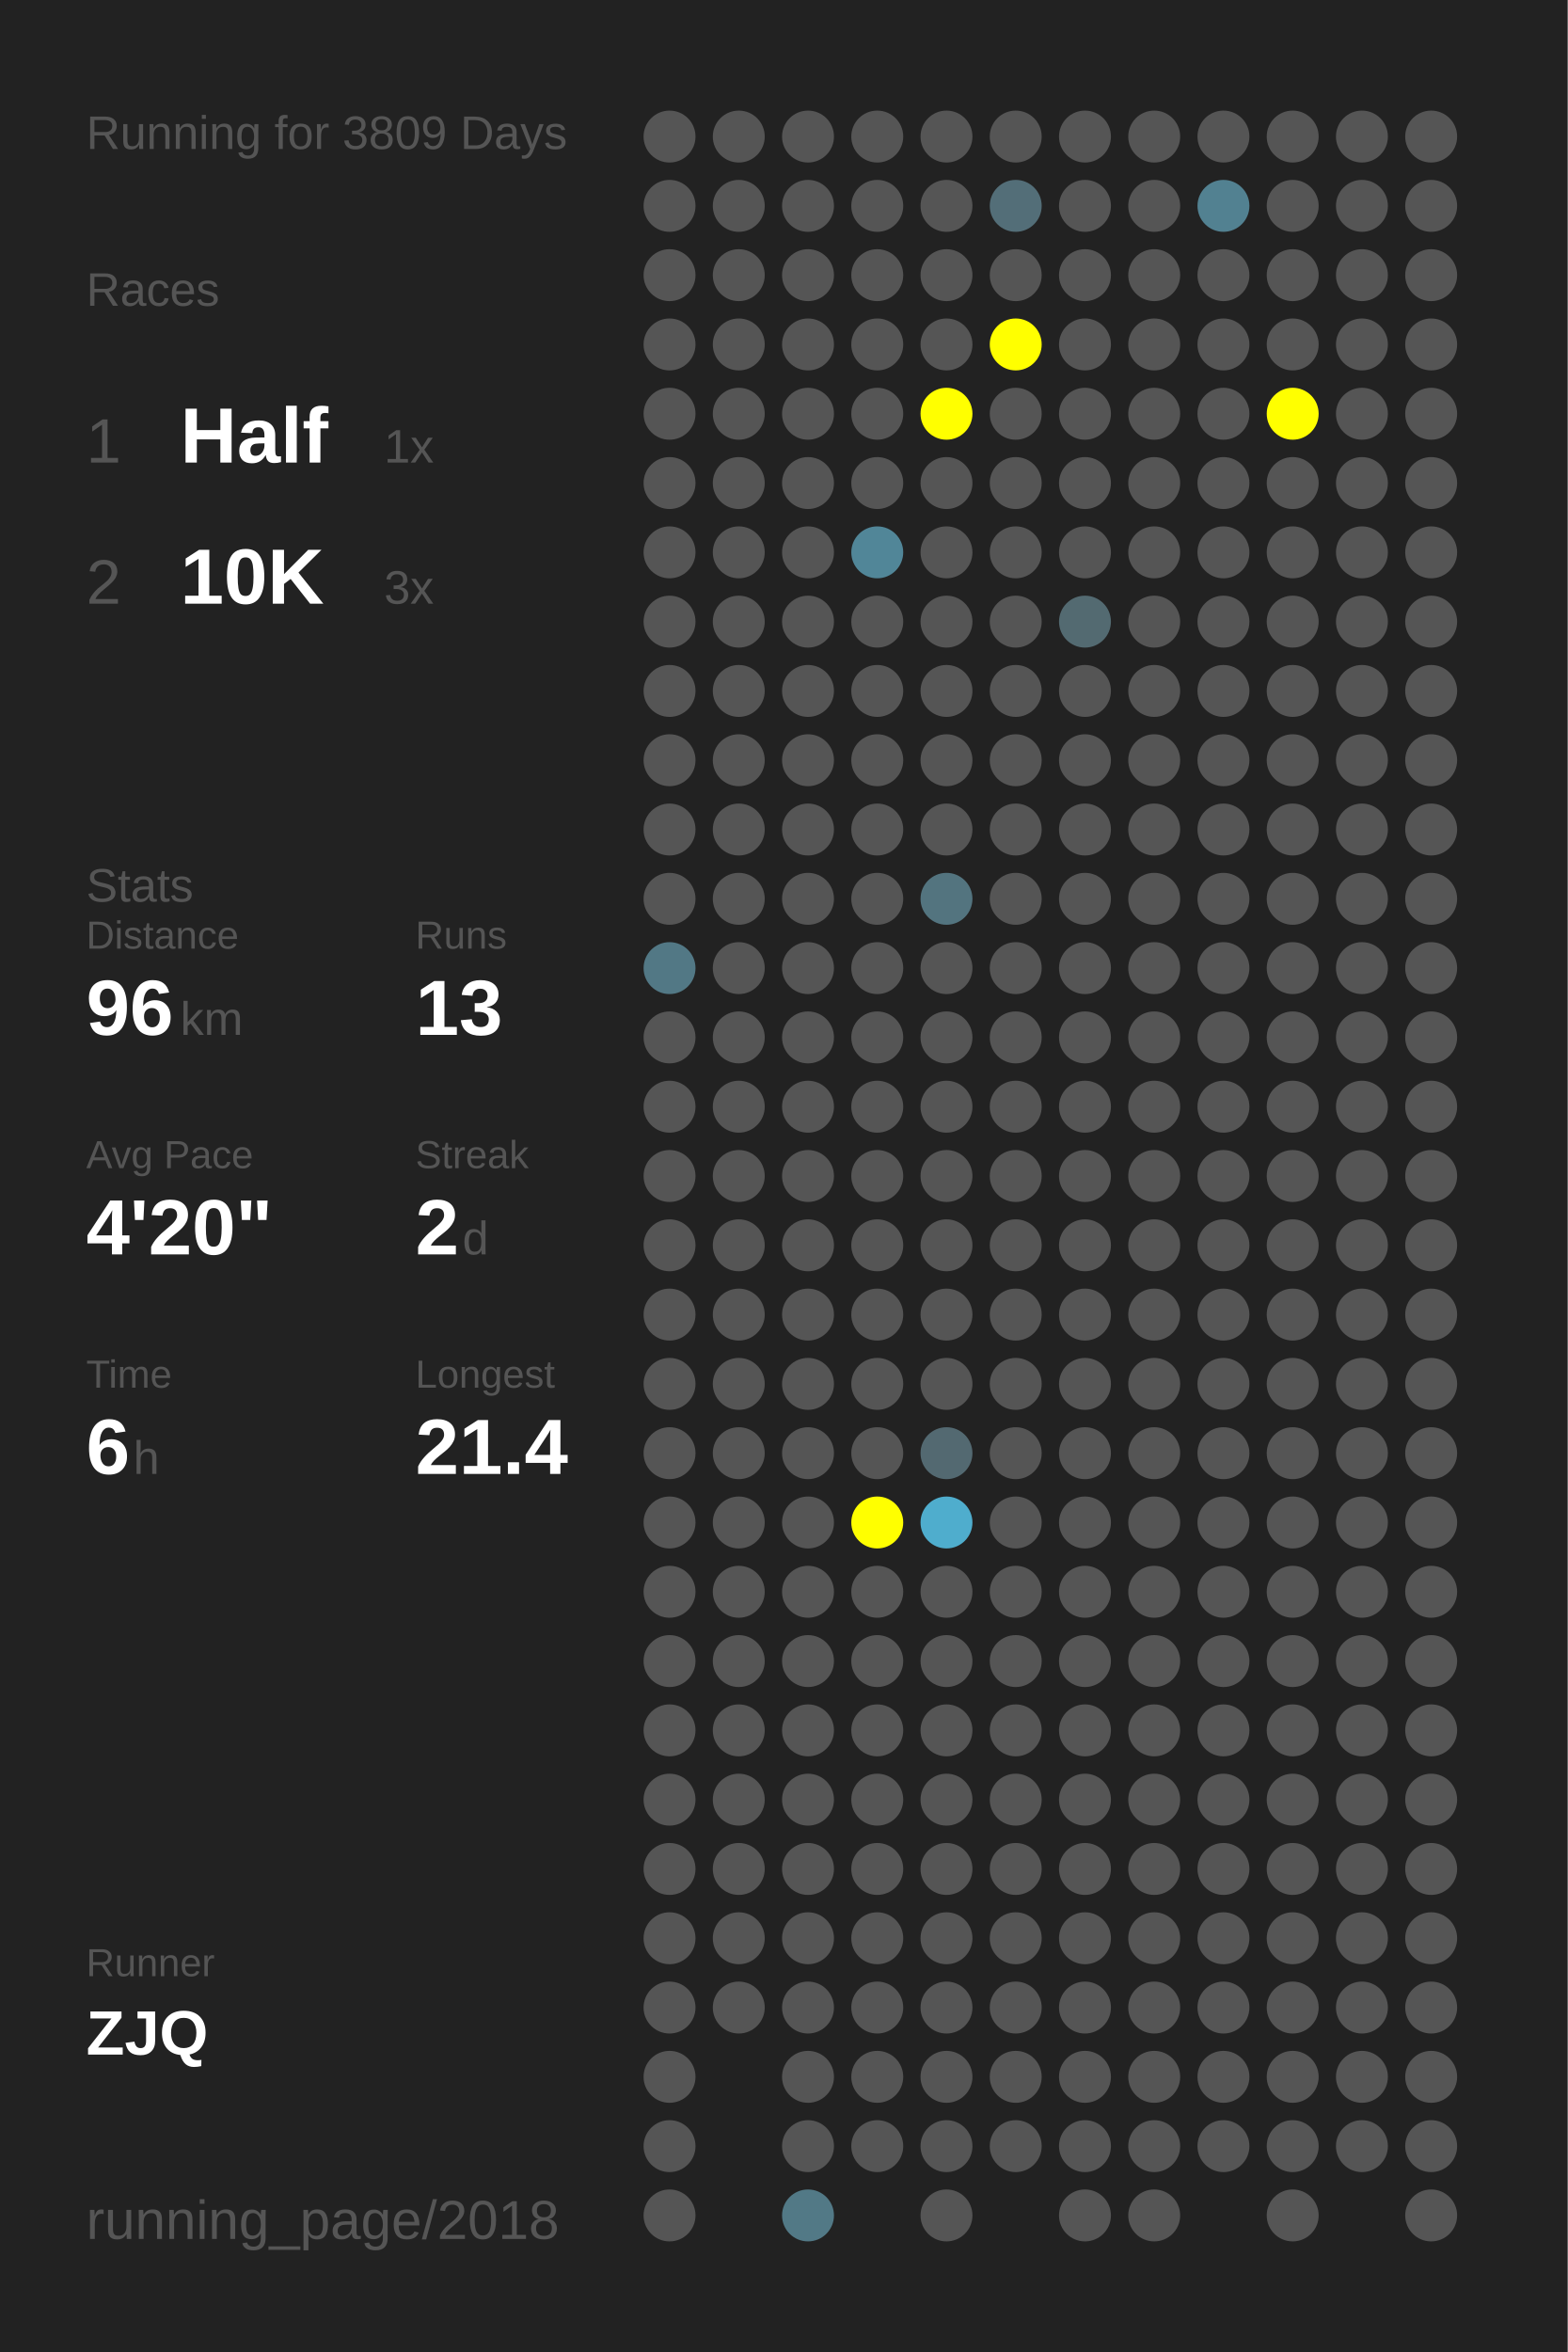
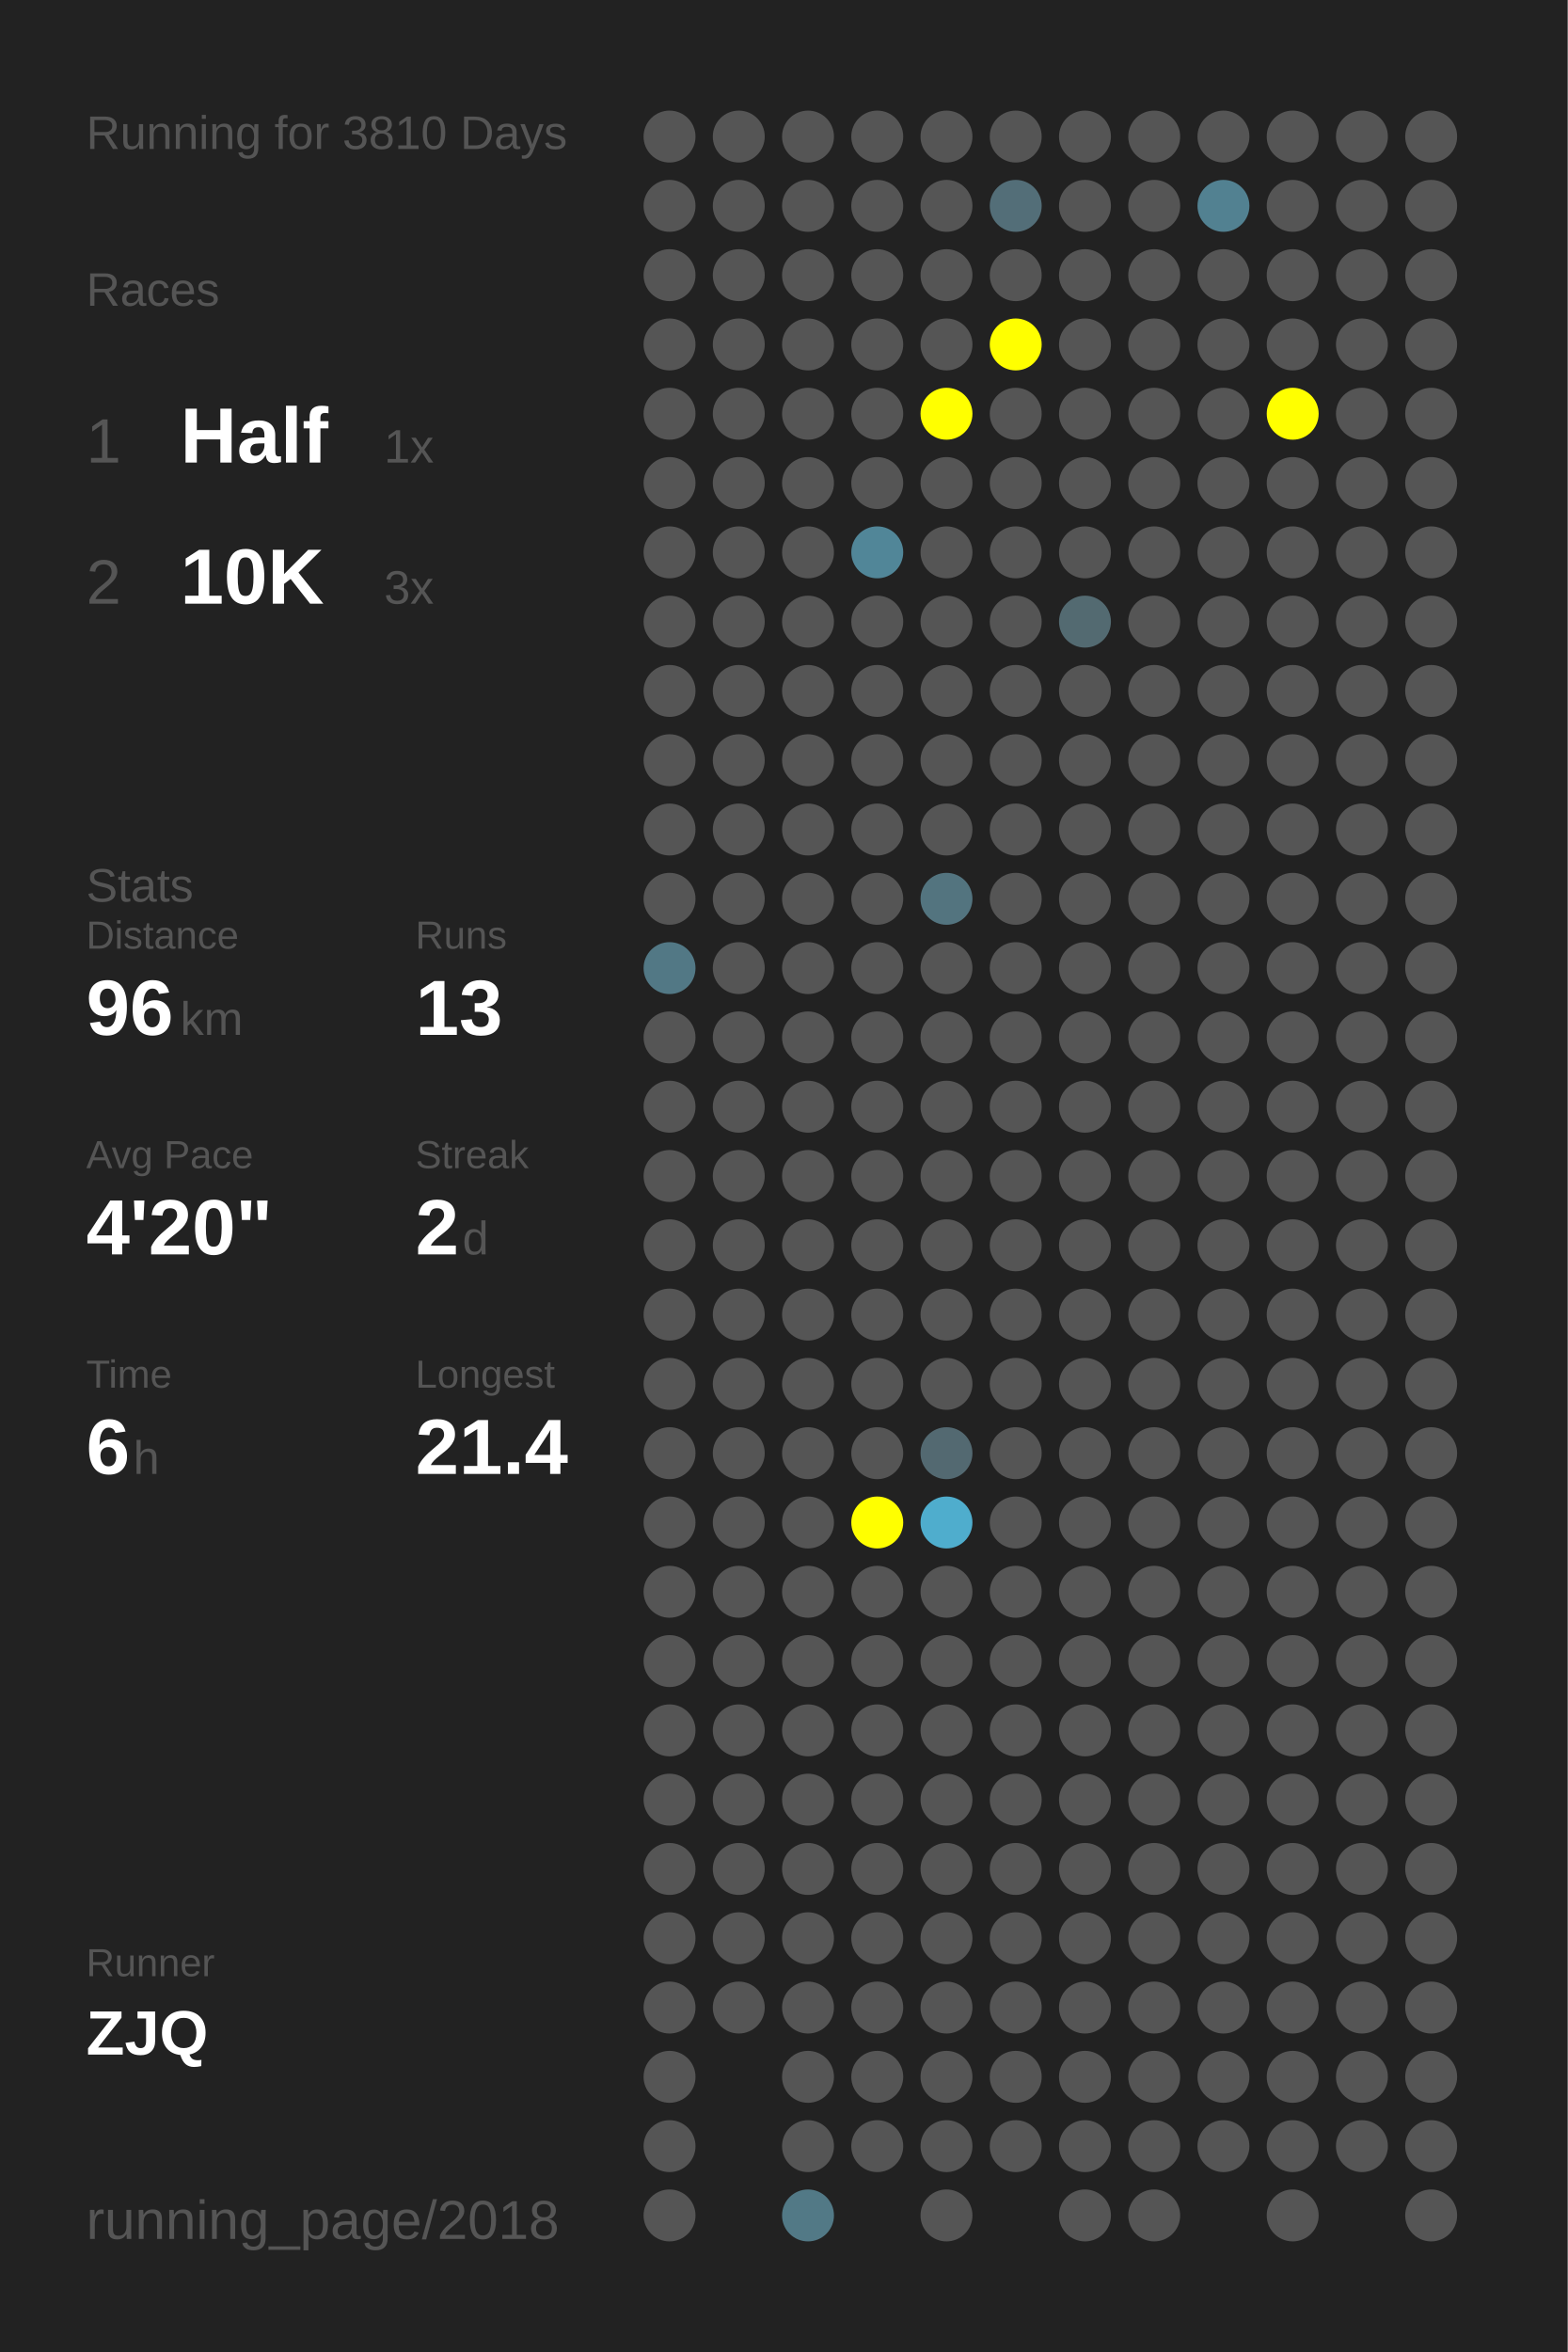
<svg xmlns="http://www.w3.org/2000/svg" baseProfile="full" height="300mm" version="1.1" viewBox="0,0,200,300" width="200mm">
  <defs />
  <rect fill="#222222" height="300" width="200" x="0" y="0" />
-   <text fill="#555555" style="font-size:6px; font-family:Arial;" x="11" y="19">Running for 3809 Days</text>
+   <text fill="#555555" style="font-size:6px; font-family:Arial;" x="11" y="19">Running for 3810 Days</text>
  <text fill="#555555" style="font-size:6px; font-family:Arial;" x="11" y="39">Races</text>
  <text fill="#555555" style="font-size:8px; font-family:Arial;" x="11" y="59">1</text>
  <text fill="#FFFFFF" style="font-size:10px; font-family:Arial; font-weight:bold;" x="23" y="59">Half</text>
  <text fill="#555555" style="font-size:6px; font-family:Arial;" x="49" y="59">1x</text>
  <text fill="#555555" style="font-size:8px; font-family:Arial;" x="11" y="77">2</text>
  <text fill="#FFFFFF" style="font-size:10px; font-family:Arial; font-weight:bold;" x="23" y="77">10K</text>
  <text fill="#555555" style="font-size:6px; font-family:Arial;" x="49" y="77">3x</text>
  <text fill="#555555" style="font-size:6px; font-family:Arial;" x="11" y="115">Stats</text>
  <text fill="#555555" style="font-size:5px; font-family:Arial;" x="11" y="121">Distance</text>
  <text fill="#FFFFFF" style="font-size:10px; font-family:Arial; font-weight:bold;" x="11" y="132">96</text>
  <text fill="#555555" style="font-size:6px; font-family:Arial;" x="23" y="132">km</text>
  <text fill="#555555" style="font-size:5px; font-family:Arial;" x="53" y="121">Runs</text>
  <text fill="#FFFFFF" style="font-size:10px; font-family:Arial; font-weight:bold;" x="53" y="132">13</text>
  <text fill="#555555" style="font-size:5px; font-family:Arial;" x="11" y="149">Avg Pace</text>
  <text fill="#FFFFFF" style="font-size:10px; font-family:Arial; font-weight:bold;" x="11" y="160">4'20"</text>
  <text fill="#555555" style="font-size:5px; font-family:Arial;" x="53" y="149">Streak</text>
  <text fill="#FFFFFF" style="font-size:10px; font-family:Arial; font-weight:bold;" x="53" y="160">2</text>
  <text fill="#555555" style="font-size:6px; font-family:Arial;" x="59" y="160">d</text>
  <text fill="#555555" style="font-size:5px; font-family:Arial;" x="11" y="177">Time</text>
  <text fill="#FFFFFF" style="font-size:10px; font-family:Arial; font-weight:bold;" x="11" y="188">6</text>
  <text fill="#555555" style="font-size:6px; font-family:Arial;" x="17" y="188">h</text>
  <text fill="#555555" style="font-size:5px; font-family:Arial;" x="53" y="177">Longest</text>
  <text fill="#FFFFFF" style="font-size:10px; font-family:Arial; font-weight:bold;" x="53" y="188">21.4</text>
  <text fill="#555555" style="font-size:5px; font-family:Arial;" x="11" y="252.065">Runner</text>
  <text fill="#FFFFFF" style="font-size:8px; font-family:Arial; font-weight:bold;" x="11" y="262.065">ZJQ</text>
  <text fill="#555555" style="font-size:7px; font-family:Arial;" x="11" y="285.581">running_page/2018</text>
  <circle cx="85.417" cy="17.419" fill="#555555" r="3.312" />
  <circle cx="85.417" cy="26.258" fill="#555555" r="3.312" />
  <circle cx="85.417" cy="35.097" fill="#555555" r="3.312" />
  <circle cx="85.417" cy="43.935" fill="#555555" r="3.312" />
  <circle cx="85.417" cy="52.774" fill="#555555" r="3.312" />
  <circle cx="85.417" cy="61.613" fill="#555555" r="3.312" />
  <circle cx="85.417" cy="70.452" fill="#555555" r="3.312" />
  <circle cx="85.417" cy="79.29" fill="#555555" r="3.312" />
  <circle cx="85.417" cy="88.129" fill="#555555" r="3.312" />
  <circle cx="85.417" cy="96.968" fill="#555555" r="3.312" />
  <circle cx="85.417" cy="105.806" fill="#555555" r="3.312" />
  <circle cx="85.417" cy="114.645" fill="#555555" r="3.312" />
  <circle cx="85.417" cy="123.484" fill="#527885" r="3.312" />
  <circle cx="85.417" cy="132.323" fill="#555555" r="3.312" />
  <circle cx="85.417" cy="141.161" fill="#555555" r="3.312" />
  <circle cx="85.417" cy="150" fill="#555555" r="3.312" />
  <circle cx="85.417" cy="158.839" fill="#555555" r="3.312" />
  <circle cx="85.417" cy="167.677" fill="#555555" r="3.312" />
  <circle cx="85.417" cy="176.516" fill="#555555" r="3.312" />
  <circle cx="85.417" cy="185.355" fill="#555555" r="3.312" />
  <circle cx="85.417" cy="194.194" fill="#555555" r="3.312" />
  <circle cx="85.417" cy="203.032" fill="#555555" r="3.312" />
  <circle cx="85.417" cy="211.871" fill="#555555" r="3.312" />
  <circle cx="85.417" cy="220.71" fill="#555555" r="3.312" />
  <circle cx="85.417" cy="229.548" fill="#555555" r="3.312" />
  <circle cx="85.417" cy="238.387" fill="#555555" r="3.312" />
  <circle cx="85.417" cy="247.226" fill="#555555" r="3.312" />
  <circle cx="85.417" cy="256.065" fill="#555555" r="3.312" />
  <circle cx="85.417" cy="264.903" fill="#555555" r="3.312" />
  <circle cx="85.417" cy="273.742" fill="#555555" r="3.312" />
  <circle cx="85.417" cy="282.581" fill="#555555" r="3.312" />
  <circle cx="94.25" cy="17.419" fill="#555555" r="3.312" />
  <circle cx="94.25" cy="26.258" fill="#555555" r="3.312" />
  <circle cx="94.25" cy="35.097" fill="#555555" r="3.312" />
  <circle cx="94.25" cy="43.935" fill="#555555" r="3.312" />
  <circle cx="94.25" cy="52.774" fill="#555555" r="3.312" />
  <circle cx="94.25" cy="61.613" fill="#555555" r="3.312" />
  <circle cx="94.25" cy="70.452" fill="#555555" r="3.312" />
  <circle cx="94.25" cy="79.29" fill="#555555" r="3.312" />
  <circle cx="94.25" cy="88.129" fill="#555555" r="3.312" />
  <circle cx="94.25" cy="96.968" fill="#555555" r="3.312" />
  <circle cx="94.25" cy="105.806" fill="#555555" r="3.312" />
  <circle cx="94.25" cy="114.645" fill="#555555" r="3.312" />
  <circle cx="94.25" cy="123.484" fill="#555555" r="3.312" />
  <circle cx="94.25" cy="132.323" fill="#555555" r="3.312" />
  <circle cx="94.25" cy="141.161" fill="#555555" r="3.312" />
  <circle cx="94.25" cy="150" fill="#555555" r="3.312" />
  <circle cx="94.25" cy="158.839" fill="#555555" r="3.312" />
  <circle cx="94.25" cy="167.677" fill="#555555" r="3.312" />
  <circle cx="94.25" cy="176.516" fill="#555555" r="3.312" />
  <circle cx="94.25" cy="185.355" fill="#555555" r="3.312" />
  <circle cx="94.25" cy="194.194" fill="#555555" r="3.312" />
  <circle cx="94.25" cy="203.032" fill="#555555" r="3.312" />
  <circle cx="94.25" cy="211.871" fill="#555555" r="3.312" />
  <circle cx="94.25" cy="220.71" fill="#555555" r="3.312" />
  <circle cx="94.25" cy="229.548" fill="#555555" r="3.312" />
  <circle cx="94.25" cy="238.387" fill="#555555" r="3.312" />
  <circle cx="94.25" cy="247.226" fill="#555555" r="3.312" />
  <circle cx="94.25" cy="256.065" fill="#555555" r="3.312" />
  <circle cx="103.083" cy="17.419" fill="#555555" r="3.312" />
  <circle cx="103.083" cy="26.258" fill="#555555" r="3.312" />
  <circle cx="103.083" cy="35.097" fill="#555555" r="3.312" />
  <circle cx="103.083" cy="43.935" fill="#555555" r="3.312" />
  <circle cx="103.083" cy="52.774" fill="#555555" r="3.312" />
  <circle cx="103.083" cy="61.613" fill="#555555" r="3.312" />
  <circle cx="103.083" cy="70.452" fill="#555555" r="3.312" />
  <circle cx="103.083" cy="79.29" fill="#555555" r="3.312" />
  <circle cx="103.083" cy="88.129" fill="#555555" r="3.312" />
  <circle cx="103.083" cy="96.968" fill="#555555" r="3.312" />
  <circle cx="103.083" cy="105.806" fill="#555555" r="3.312" />
  <circle cx="103.083" cy="114.645" fill="#555555" r="3.312" />
  <circle cx="103.083" cy="123.484" fill="#555555" r="3.312" />
  <circle cx="103.083" cy="132.323" fill="#555555" r="3.312" />
  <circle cx="103.083" cy="141.161" fill="#555555" r="3.312" />
  <circle cx="103.083" cy="150" fill="#555555" r="3.312" />
  <circle cx="103.083" cy="158.839" fill="#555555" r="3.312" />
  <circle cx="103.083" cy="167.677" fill="#555555" r="3.312" />
  <circle cx="103.083" cy="176.516" fill="#555555" r="3.312" />
  <circle cx="103.083" cy="185.355" fill="#555555" r="3.312" />
  <circle cx="103.083" cy="194.194" fill="#555555" r="3.312" />
  <circle cx="103.083" cy="203.032" fill="#555555" r="3.312" />
  <circle cx="103.083" cy="211.871" fill="#555555" r="3.312" />
  <circle cx="103.083" cy="220.71" fill="#555555" r="3.312" />
  <circle cx="103.083" cy="229.548" fill="#555555" r="3.312" />
  <circle cx="103.083" cy="238.387" fill="#555555" r="3.312" />
  <circle cx="103.083" cy="247.226" fill="#555555" r="3.312" />
  <circle cx="103.083" cy="256.065" fill="#555555" r="3.312" />
  <circle cx="103.083" cy="264.903" fill="#555555" r="3.312" />
  <circle cx="103.083" cy="273.742" fill="#555555" r="3.312" />
  <circle cx="103.083" cy="282.581" fill="#527986" r="3.312" />
  <circle cx="111.917" cy="17.419" fill="#555555" r="3.312" />
  <circle cx="111.917" cy="26.258" fill="#555555" r="3.312" />
  <circle cx="111.917" cy="35.097" fill="#555555" r="3.312" />
  <circle cx="111.917" cy="43.935" fill="#555555" r="3.312" />
  <circle cx="111.917" cy="52.774" fill="#555555" r="3.312" />
  <circle cx="111.917" cy="61.613" fill="#555555" r="3.312" />
  <circle cx="111.917" cy="70.452" fill="#518698" r="3.312" />
  <circle cx="111.917" cy="79.29" fill="#555555" r="3.312" />
  <circle cx="111.917" cy="88.129" fill="#555555" r="3.312" />
  <circle cx="111.917" cy="96.968" fill="#555555" r="3.312" />
  <circle cx="111.917" cy="105.806" fill="#555555" r="3.312" />
  <circle cx="111.917" cy="114.645" fill="#555555" r="3.312" />
  <circle cx="111.917" cy="123.484" fill="#555555" r="3.312" />
  <circle cx="111.917" cy="132.323" fill="#555555" r="3.312" />
  <circle cx="111.917" cy="141.161" fill="#555555" r="3.312" />
  <circle cx="111.917" cy="150" fill="#555555" r="3.312" />
  <circle cx="111.917" cy="158.839" fill="#555555" r="3.312" />
  <circle cx="111.917" cy="167.677" fill="#555555" r="3.312" />
  <circle cx="111.917" cy="176.516" fill="#555555" r="3.312" />
  <circle cx="111.917" cy="185.355" fill="#555555" r="3.312" />
  <circle cx="111.917" cy="194.194" fill="#FFFF00" r="3.312" />
  <circle cx="111.917" cy="203.032" fill="#555555" r="3.312" />
  <circle cx="111.917" cy="211.871" fill="#555555" r="3.312" />
  <circle cx="111.917" cy="220.71" fill="#555555" r="3.312" />
  <circle cx="111.917" cy="229.548" fill="#555555" r="3.312" />
  <circle cx="111.917" cy="238.387" fill="#555555" r="3.312" />
  <circle cx="111.917" cy="247.226" fill="#555555" r="3.312" />
  <circle cx="111.917" cy="256.065" fill="#555555" r="3.312" />
  <circle cx="111.917" cy="264.903" fill="#555555" r="3.312" />
  <circle cx="111.917" cy="273.742" fill="#555555" r="3.312" />
  <circle cx="120.75" cy="17.419" fill="#555555" r="3.312" />
  <circle cx="120.75" cy="26.258" fill="#555555" r="3.312" />
  <circle cx="120.75" cy="35.097" fill="#555555" r="3.312" />
  <circle cx="120.75" cy="43.935" fill="#555555" r="3.312" />
  <circle cx="120.75" cy="52.774" fill="#FFFF00" r="3.312" />
  <circle cx="120.75" cy="61.613" fill="#555555" r="3.312" />
  <circle cx="120.75" cy="70.452" fill="#555555" r="3.312" />
  <circle cx="120.75" cy="79.29" fill="#555555" r="3.312" />
  <circle cx="120.75" cy="88.129" fill="#555555" r="3.312" />
  <circle cx="120.75" cy="96.968" fill="#555555" r="3.312" />
  <circle cx="120.75" cy="105.806" fill="#555555" r="3.312" />
  <circle cx="120.75" cy="114.645" fill="#53747f" r="3.312" />
  <circle cx="120.75" cy="123.484" fill="#555555" r="3.312" />
  <circle cx="120.75" cy="132.323" fill="#555555" r="3.312" />
  <circle cx="120.75" cy="141.161" fill="#555555" r="3.312" />
  <circle cx="120.75" cy="150" fill="#555555" r="3.312" />
  <circle cx="120.75" cy="158.839" fill="#555555" r="3.312" />
  <circle cx="120.75" cy="167.677" fill="#555555" r="3.312" />
  <circle cx="120.75" cy="176.516" fill="#555555" r="3.312" />
  <circle cx="120.75" cy="185.355" fill="#536971" r="3.312" />
  <circle cx="120.75" cy="194.194" fill="#4fadcd" r="3.312" />
  <circle cx="120.75" cy="203.032" fill="#555555" r="3.312" />
  <circle cx="120.75" cy="211.871" fill="#555555" r="3.312" />
  <circle cx="120.75" cy="220.71" fill="#555555" r="3.312" />
  <circle cx="120.75" cy="229.548" fill="#555555" r="3.312" />
  <circle cx="120.75" cy="238.387" fill="#555555" r="3.312" />
  <circle cx="120.75" cy="247.226" fill="#555555" r="3.312" />
  <circle cx="120.75" cy="256.065" fill="#555555" r="3.312" />
  <circle cx="120.75" cy="264.903" fill="#555555" r="3.312" />
  <circle cx="120.75" cy="273.742" fill="#555555" r="3.312" />
  <circle cx="120.75" cy="282.581" fill="#555555" r="3.312" />
  <circle cx="129.583" cy="17.419" fill="#555555" r="3.312" />
  <circle cx="129.583" cy="26.258" fill="#536e78" r="3.312" />
  <circle cx="129.583" cy="35.097" fill="#555555" r="3.312" />
  <circle cx="129.583" cy="43.935" fill="#FFFF00" r="3.312" />
  <circle cx="129.583" cy="52.774" fill="#555555" r="3.312" />
  <circle cx="129.583" cy="61.613" fill="#555555" r="3.312" />
  <circle cx="129.583" cy="70.452" fill="#555555" r="3.312" />
  <circle cx="129.583" cy="79.29" fill="#555555" r="3.312" />
  <circle cx="129.583" cy="88.129" fill="#555555" r="3.312" />
  <circle cx="129.583" cy="96.968" fill="#555555" r="3.312" />
  <circle cx="129.583" cy="105.806" fill="#555555" r="3.312" />
  <circle cx="129.583" cy="114.645" fill="#555555" r="3.312" />
  <circle cx="129.583" cy="123.484" fill="#555555" r="3.312" />
  <circle cx="129.583" cy="132.323" fill="#555555" r="3.312" />
  <circle cx="129.583" cy="141.161" fill="#555555" r="3.312" />
  <circle cx="129.583" cy="150" fill="#555555" r="3.312" />
  <circle cx="129.583" cy="158.839" fill="#555555" r="3.312" />
  <circle cx="129.583" cy="167.677" fill="#555555" r="3.312" />
  <circle cx="129.583" cy="176.516" fill="#555555" r="3.312" />
  <circle cx="129.583" cy="185.355" fill="#555555" r="3.312" />
  <circle cx="129.583" cy="194.194" fill="#555555" r="3.312" />
  <circle cx="129.583" cy="203.032" fill="#555555" r="3.312" />
  <circle cx="129.583" cy="211.871" fill="#555555" r="3.312" />
  <circle cx="129.583" cy="220.71" fill="#555555" r="3.312" />
  <circle cx="129.583" cy="229.548" fill="#555555" r="3.312" />
  <circle cx="129.583" cy="238.387" fill="#555555" r="3.312" />
  <circle cx="129.583" cy="247.226" fill="#555555" r="3.312" />
  <circle cx="129.583" cy="256.065" fill="#555555" r="3.312" />
  <circle cx="129.583" cy="264.903" fill="#555555" r="3.312" />
  <circle cx="129.583" cy="273.742" fill="#555555" r="3.312" />
  <circle cx="138.417" cy="17.419" fill="#555555" r="3.312" />
  <circle cx="138.417" cy="26.258" fill="#555555" r="3.312" />
  <circle cx="138.417" cy="35.097" fill="#555555" r="3.312" />
  <circle cx="138.417" cy="43.935" fill="#555555" r="3.312" />
  <circle cx="138.417" cy="52.774" fill="#555555" r="3.312" />
  <circle cx="138.417" cy="61.613" fill="#555555" r="3.312" />
  <circle cx="138.417" cy="70.452" fill="#555555" r="3.312" />
  <circle cx="138.417" cy="79.29" fill="#536a71" r="3.312" />
  <circle cx="138.417" cy="88.129" fill="#555555" r="3.312" />
  <circle cx="138.417" cy="96.968" fill="#555555" r="3.312" />
  <circle cx="138.417" cy="105.806" fill="#555555" r="3.312" />
  <circle cx="138.417" cy="114.645" fill="#555555" r="3.312" />
  <circle cx="138.417" cy="123.484" fill="#555555" r="3.312" />
  <circle cx="138.417" cy="132.323" fill="#555555" r="3.312" />
  <circle cx="138.417" cy="141.161" fill="#555555" r="3.312" />
  <circle cx="138.417" cy="150" fill="#555555" r="3.312" />
  <circle cx="138.417" cy="158.839" fill="#555555" r="3.312" />
  <circle cx="138.417" cy="167.677" fill="#555555" r="3.312" />
  <circle cx="138.417" cy="176.516" fill="#555555" r="3.312" />
  <circle cx="138.417" cy="185.355" fill="#555555" r="3.312" />
  <circle cx="138.417" cy="194.194" fill="#555555" r="3.312" />
  <circle cx="138.417" cy="203.032" fill="#555555" r="3.312" />
  <circle cx="138.417" cy="211.871" fill="#555555" r="3.312" />
  <circle cx="138.417" cy="220.71" fill="#555555" r="3.312" />
  <circle cx="138.417" cy="229.548" fill="#555555" r="3.312" />
  <circle cx="138.417" cy="238.387" fill="#555555" r="3.312" />
  <circle cx="138.417" cy="247.226" fill="#555555" r="3.312" />
  <circle cx="138.417" cy="256.065" fill="#555555" r="3.312" />
  <circle cx="138.417" cy="264.903" fill="#555555" r="3.312" />
  <circle cx="138.417" cy="273.742" fill="#555555" r="3.312" />
  <circle cx="138.417" cy="282.581" fill="#555555" r="3.312" />
  <circle cx="147.25" cy="17.419" fill="#555555" r="3.312" />
  <circle cx="147.25" cy="26.258" fill="#555555" r="3.312" />
  <circle cx="147.25" cy="35.097" fill="#555555" r="3.312" />
  <circle cx="147.25" cy="43.935" fill="#555555" r="3.312" />
  <circle cx="147.25" cy="52.774" fill="#555555" r="3.312" />
  <circle cx="147.25" cy="61.613" fill="#555555" r="3.312" />
  <circle cx="147.25" cy="70.452" fill="#555555" r="3.312" />
  <circle cx="147.25" cy="79.29" fill="#555555" r="3.312" />
  <circle cx="147.25" cy="88.129" fill="#555555" r="3.312" />
  <circle cx="147.25" cy="96.968" fill="#555555" r="3.312" />
  <circle cx="147.25" cy="105.806" fill="#555555" r="3.312" />
  <circle cx="147.25" cy="114.645" fill="#555555" r="3.312" />
  <circle cx="147.25" cy="123.484" fill="#555555" r="3.312" />
  <circle cx="147.25" cy="132.323" fill="#555555" r="3.312" />
  <circle cx="147.25" cy="141.161" fill="#555555" r="3.312" />
  <circle cx="147.25" cy="150" fill="#555555" r="3.312" />
  <circle cx="147.25" cy="158.839" fill="#555555" r="3.312" />
  <circle cx="147.25" cy="167.677" fill="#555555" r="3.312" />
  <circle cx="147.25" cy="176.516" fill="#555555" r="3.312" />
  <circle cx="147.25" cy="185.355" fill="#555555" r="3.312" />
  <circle cx="147.25" cy="194.194" fill="#555555" r="3.312" />
  <circle cx="147.25" cy="203.032" fill="#555555" r="3.312" />
  <circle cx="147.25" cy="211.871" fill="#555555" r="3.312" />
  <circle cx="147.25" cy="220.71" fill="#555555" r="3.312" />
  <circle cx="147.25" cy="229.548" fill="#555555" r="3.312" />
  <circle cx="147.25" cy="238.387" fill="#555555" r="3.312" />
  <circle cx="147.25" cy="247.226" fill="#555555" r="3.312" />
  <circle cx="147.25" cy="256.065" fill="#555555" r="3.312" />
  <circle cx="147.25" cy="264.903" fill="#555555" r="3.312" />
  <circle cx="147.25" cy="273.742" fill="#555555" r="3.312" />
  <circle cx="147.25" cy="282.581" fill="#555555" r="3.312" />
  <circle cx="156.083" cy="17.419" fill="#555555" r="3.312" />
  <circle cx="156.083" cy="26.258" fill="#528191" r="3.312" />
  <circle cx="156.083" cy="35.097" fill="#555555" r="3.312" />
  <circle cx="156.083" cy="43.935" fill="#555555" r="3.312" />
  <circle cx="156.083" cy="52.774" fill="#555555" r="3.312" />
  <circle cx="156.083" cy="61.613" fill="#555555" r="3.312" />
  <circle cx="156.083" cy="70.452" fill="#555555" r="3.312" />
  <circle cx="156.083" cy="79.29" fill="#555555" r="3.312" />
  <circle cx="156.083" cy="88.129" fill="#555555" r="3.312" />
  <circle cx="156.083" cy="96.968" fill="#555555" r="3.312" />
  <circle cx="156.083" cy="105.806" fill="#555555" r="3.312" />
  <circle cx="156.083" cy="114.645" fill="#555555" r="3.312" />
  <circle cx="156.083" cy="123.484" fill="#555555" r="3.312" />
  <circle cx="156.083" cy="132.323" fill="#555555" r="3.312" />
  <circle cx="156.083" cy="141.161" fill="#555555" r="3.312" />
  <circle cx="156.083" cy="150" fill="#555555" r="3.312" />
  <circle cx="156.083" cy="158.839" fill="#555555" r="3.312" />
  <circle cx="156.083" cy="167.677" fill="#555555" r="3.312" />
  <circle cx="156.083" cy="176.516" fill="#555555" r="3.312" />
  <circle cx="156.083" cy="185.355" fill="#555555" r="3.312" />
  <circle cx="156.083" cy="194.194" fill="#555555" r="3.312" />
  <circle cx="156.083" cy="203.032" fill="#555555" r="3.312" />
  <circle cx="156.083" cy="211.871" fill="#555555" r="3.312" />
  <circle cx="156.083" cy="220.71" fill="#555555" r="3.312" />
  <circle cx="156.083" cy="229.548" fill="#555555" r="3.312" />
  <circle cx="156.083" cy="238.387" fill="#555555" r="3.312" />
  <circle cx="156.083" cy="247.226" fill="#555555" r="3.312" />
  <circle cx="156.083" cy="256.065" fill="#555555" r="3.312" />
  <circle cx="156.083" cy="264.903" fill="#555555" r="3.312" />
  <circle cx="156.083" cy="273.742" fill="#555555" r="3.312" />
  <circle cx="164.917" cy="17.419" fill="#555555" r="3.312" />
  <circle cx="164.917" cy="26.258" fill="#555555" r="3.312" />
  <circle cx="164.917" cy="35.097" fill="#555555" r="3.312" />
  <circle cx="164.917" cy="43.935" fill="#555555" r="3.312" />
  <circle cx="164.917" cy="52.774" fill="#FFFF00" r="3.312" />
  <circle cx="164.917" cy="61.613" fill="#555555" r="3.312" />
  <circle cx="164.917" cy="70.452" fill="#555555" r="3.312" />
  <circle cx="164.917" cy="79.29" fill="#555555" r="3.312" />
  <circle cx="164.917" cy="88.129" fill="#555555" r="3.312" />
  <circle cx="164.917" cy="96.968" fill="#555555" r="3.312" />
  <circle cx="164.917" cy="105.806" fill="#555555" r="3.312" />
  <circle cx="164.917" cy="114.645" fill="#555555" r="3.312" />
  <circle cx="164.917" cy="123.484" fill="#555555" r="3.312" />
  <circle cx="164.917" cy="132.323" fill="#555555" r="3.312" />
  <circle cx="164.917" cy="141.161" fill="#555555" r="3.312" />
  <circle cx="164.917" cy="150" fill="#555555" r="3.312" />
  <circle cx="164.917" cy="158.839" fill="#555555" r="3.312" />
  <circle cx="164.917" cy="167.677" fill="#555555" r="3.312" />
  <circle cx="164.917" cy="176.516" fill="#555555" r="3.312" />
  <circle cx="164.917" cy="185.355" fill="#555555" r="3.312" />
  <circle cx="164.917" cy="194.194" fill="#555555" r="3.312" />
  <circle cx="164.917" cy="203.032" fill="#555555" r="3.312" />
  <circle cx="164.917" cy="211.871" fill="#555555" r="3.312" />
  <circle cx="164.917" cy="220.71" fill="#555555" r="3.312" />
  <circle cx="164.917" cy="229.548" fill="#555555" r="3.312" />
  <circle cx="164.917" cy="238.387" fill="#555555" r="3.312" />
  <circle cx="164.917" cy="247.226" fill="#555555" r="3.312" />
  <circle cx="164.917" cy="256.065" fill="#555555" r="3.312" />
  <circle cx="164.917" cy="264.903" fill="#555555" r="3.312" />
  <circle cx="164.917" cy="273.742" fill="#555555" r="3.312" />
  <circle cx="164.917" cy="282.581" fill="#555555" r="3.312" />
  <circle cx="173.75" cy="17.419" fill="#555555" r="3.312" />
  <circle cx="173.75" cy="26.258" fill="#555555" r="3.312" />
  <circle cx="173.75" cy="35.097" fill="#555555" r="3.312" />
  <circle cx="173.75" cy="43.935" fill="#555555" r="3.312" />
  <circle cx="173.75" cy="52.774" fill="#555555" r="3.312" />
  <circle cx="173.75" cy="61.613" fill="#555555" r="3.312" />
  <circle cx="173.75" cy="70.452" fill="#555555" r="3.312" />
  <circle cx="173.75" cy="79.29" fill="#555555" r="3.312" />
  <circle cx="173.75" cy="88.129" fill="#555555" r="3.312" />
  <circle cx="173.75" cy="96.968" fill="#555555" r="3.312" />
  <circle cx="173.75" cy="105.806" fill="#555555" r="3.312" />
  <circle cx="173.75" cy="114.645" fill="#555555" r="3.312" />
  <circle cx="173.75" cy="123.484" fill="#555555" r="3.312" />
  <circle cx="173.75" cy="132.323" fill="#555555" r="3.312" />
  <circle cx="173.75" cy="141.161" fill="#555555" r="3.312" />
  <circle cx="173.75" cy="150" fill="#555555" r="3.312" />
  <circle cx="173.75" cy="158.839" fill="#555555" r="3.312" />
  <circle cx="173.75" cy="167.677" fill="#555555" r="3.312" />
  <circle cx="173.75" cy="176.516" fill="#555555" r="3.312" />
  <circle cx="173.75" cy="185.355" fill="#555555" r="3.312" />
  <circle cx="173.75" cy="194.194" fill="#555555" r="3.312" />
  <circle cx="173.75" cy="203.032" fill="#555555" r="3.312" />
  <circle cx="173.75" cy="211.871" fill="#555555" r="3.312" />
  <circle cx="173.75" cy="220.71" fill="#555555" r="3.312" />
  <circle cx="173.75" cy="229.548" fill="#555555" r="3.312" />
  <circle cx="173.75" cy="238.387" fill="#555555" r="3.312" />
  <circle cx="173.75" cy="247.226" fill="#555555" r="3.312" />
  <circle cx="173.75" cy="256.065" fill="#555555" r="3.312" />
  <circle cx="173.75" cy="264.903" fill="#555555" r="3.312" />
  <circle cx="173.75" cy="273.742" fill="#555555" r="3.312" />
  <circle cx="182.583" cy="17.419" fill="#555555" r="3.312" />
  <circle cx="182.583" cy="26.258" fill="#555555" r="3.312" />
  <circle cx="182.583" cy="35.097" fill="#555555" r="3.312" />
  <circle cx="182.583" cy="43.935" fill="#555555" r="3.312" />
  <circle cx="182.583" cy="52.774" fill="#555555" r="3.312" />
  <circle cx="182.583" cy="61.613" fill="#555555" r="3.312" />
  <circle cx="182.583" cy="70.452" fill="#555555" r="3.312" />
  <circle cx="182.583" cy="79.29" fill="#555555" r="3.312" />
  <circle cx="182.583" cy="88.129" fill="#555555" r="3.312" />
  <circle cx="182.583" cy="96.968" fill="#555555" r="3.312" />
  <circle cx="182.583" cy="105.806" fill="#555555" r="3.312" />
  <circle cx="182.583" cy="114.645" fill="#555555" r="3.312" />
  <circle cx="182.583" cy="123.484" fill="#555555" r="3.312" />
  <circle cx="182.583" cy="132.323" fill="#555555" r="3.312" />
  <circle cx="182.583" cy="141.161" fill="#555555" r="3.312" />
  <circle cx="182.583" cy="150" fill="#555555" r="3.312" />
  <circle cx="182.583" cy="158.839" fill="#555555" r="3.312" />
  <circle cx="182.583" cy="167.677" fill="#555555" r="3.312" />
  <circle cx="182.583" cy="176.516" fill="#555555" r="3.312" />
  <circle cx="182.583" cy="185.355" fill="#555555" r="3.312" />
  <circle cx="182.583" cy="194.194" fill="#555555" r="3.312" />
  <circle cx="182.583" cy="203.032" fill="#555555" r="3.312" />
  <circle cx="182.583" cy="211.871" fill="#555555" r="3.312" />
  <circle cx="182.583" cy="220.71" fill="#555555" r="3.312" />
  <circle cx="182.583" cy="229.548" fill="#555555" r="3.312" />
  <circle cx="182.583" cy="238.387" fill="#555555" r="3.312" />
  <circle cx="182.583" cy="247.226" fill="#555555" r="3.312" />
  <circle cx="182.583" cy="256.065" fill="#555555" r="3.312" />
  <circle cx="182.583" cy="264.903" fill="#555555" r="3.312" />
  <circle cx="182.583" cy="273.742" fill="#555555" r="3.312" />
  <circle cx="182.583" cy="282.581" fill="#555555" r="3.312" />
</svg>
